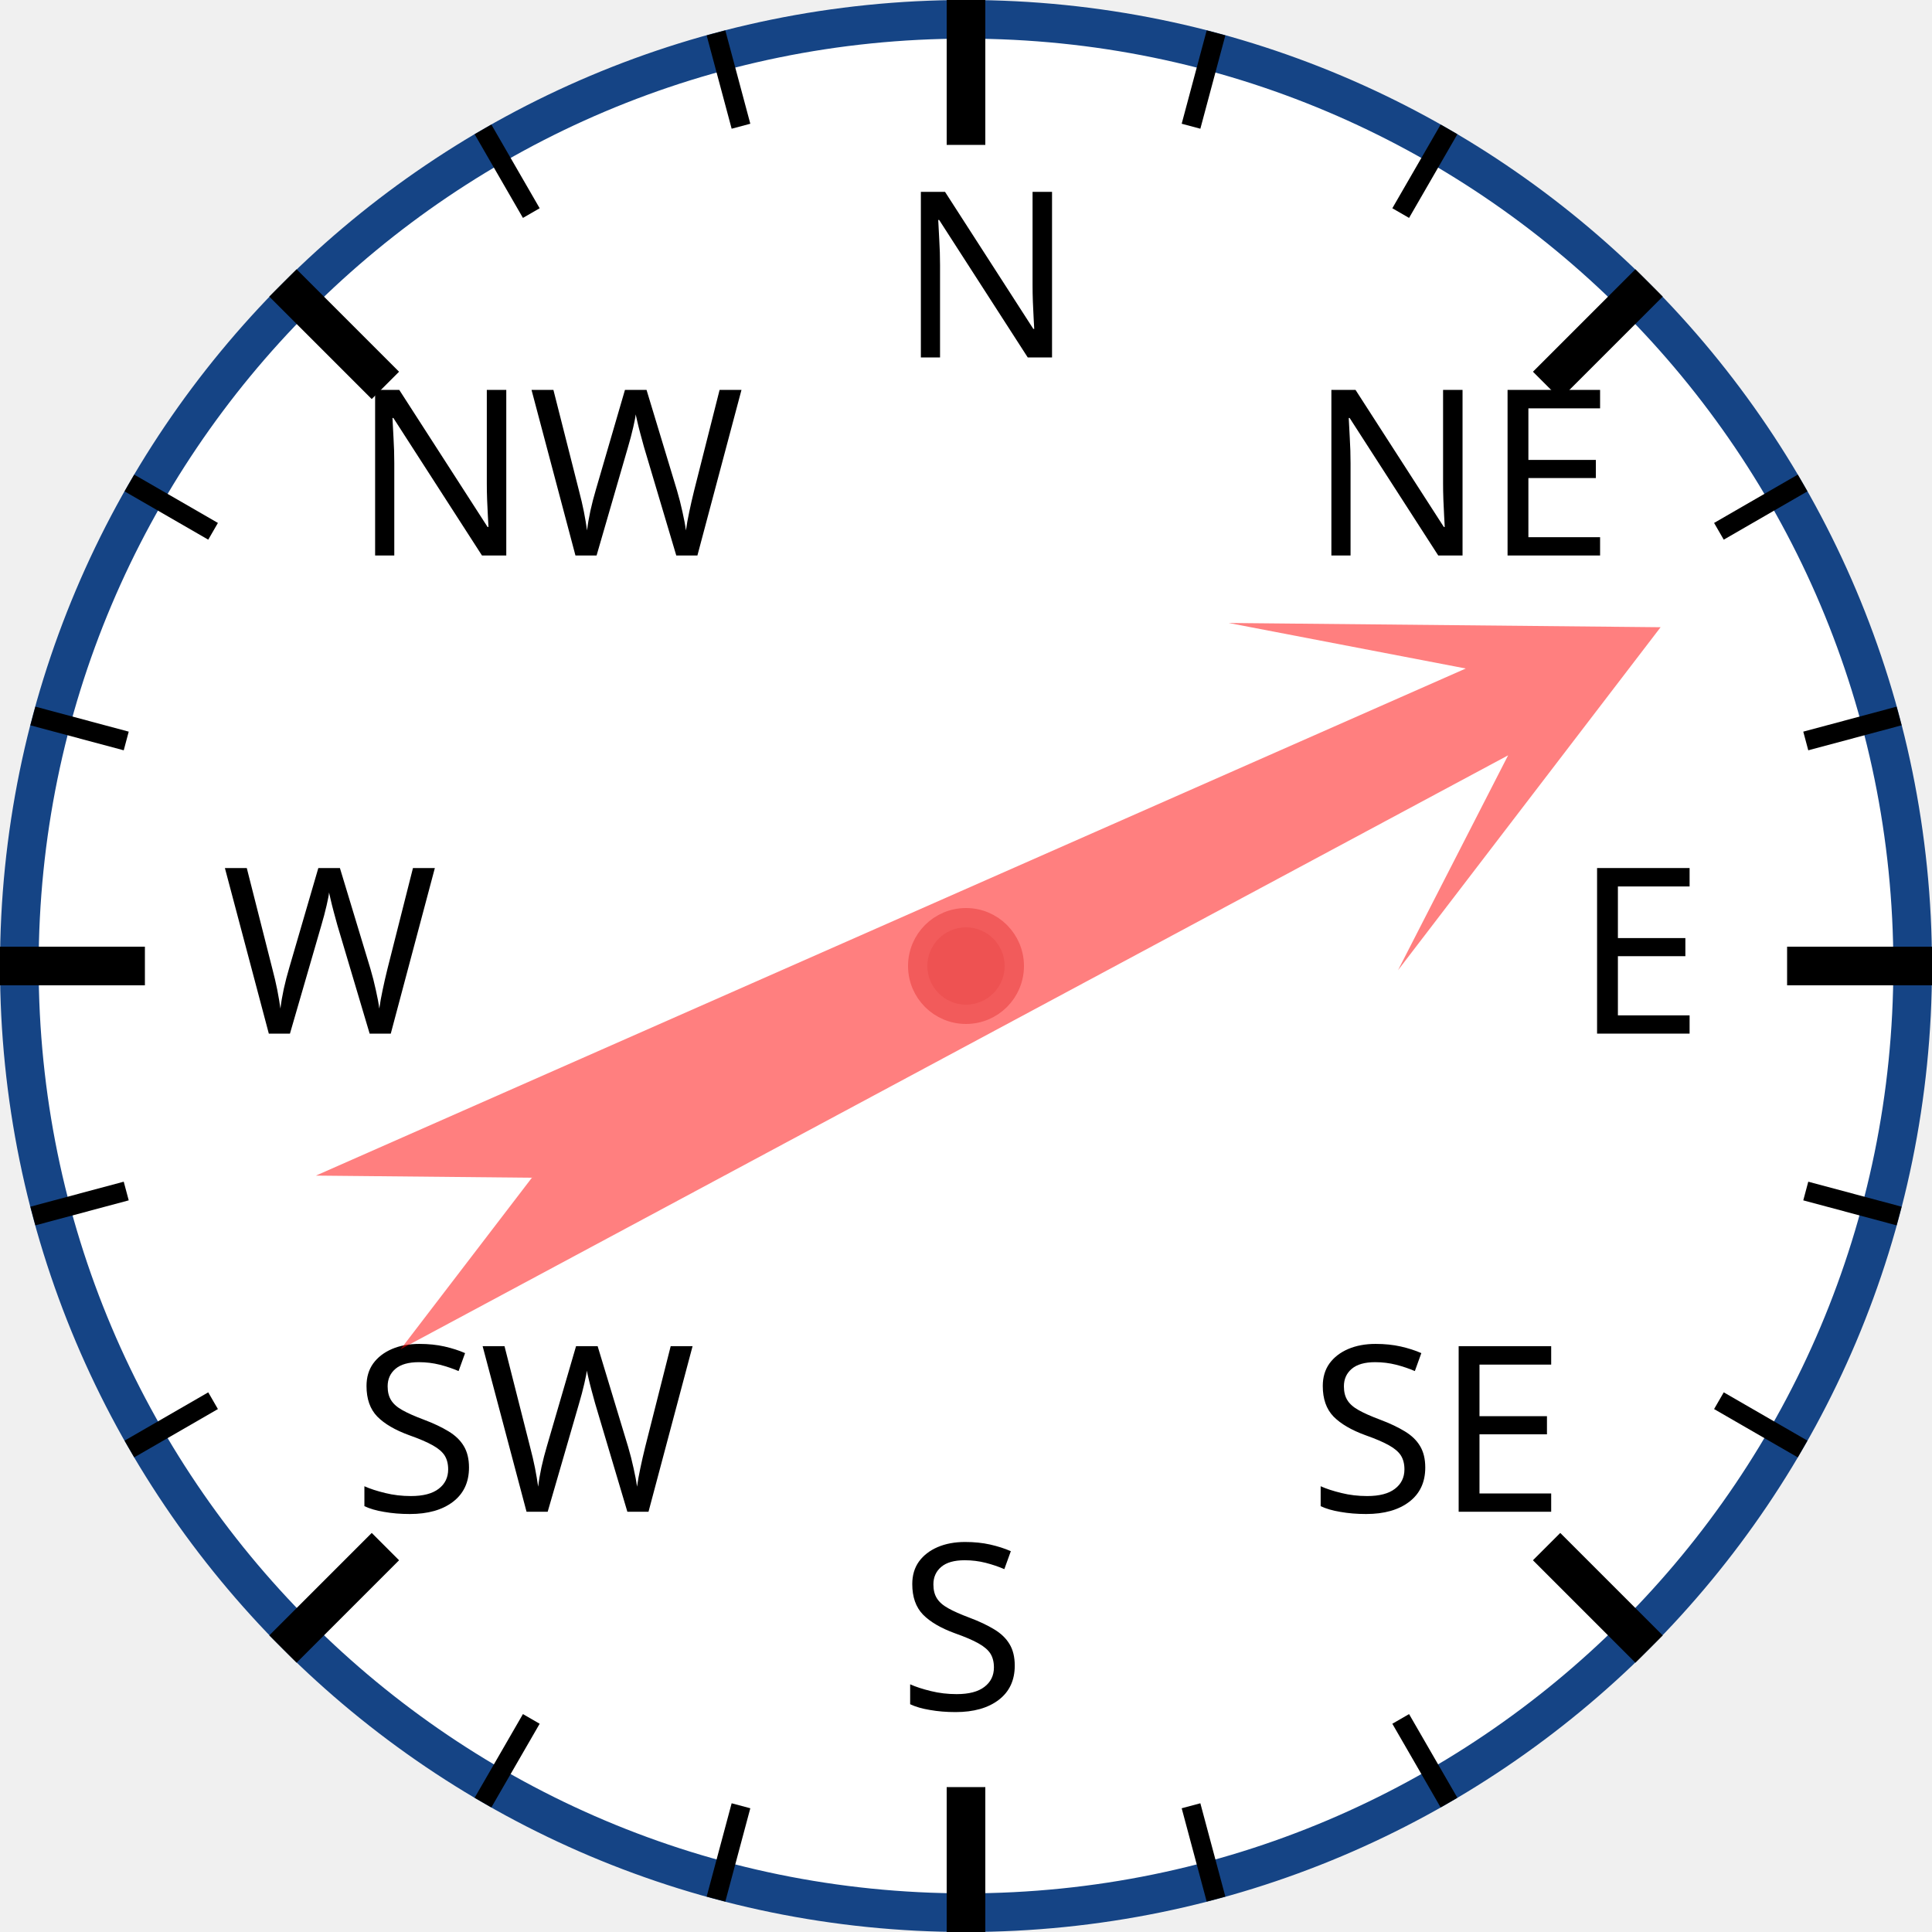
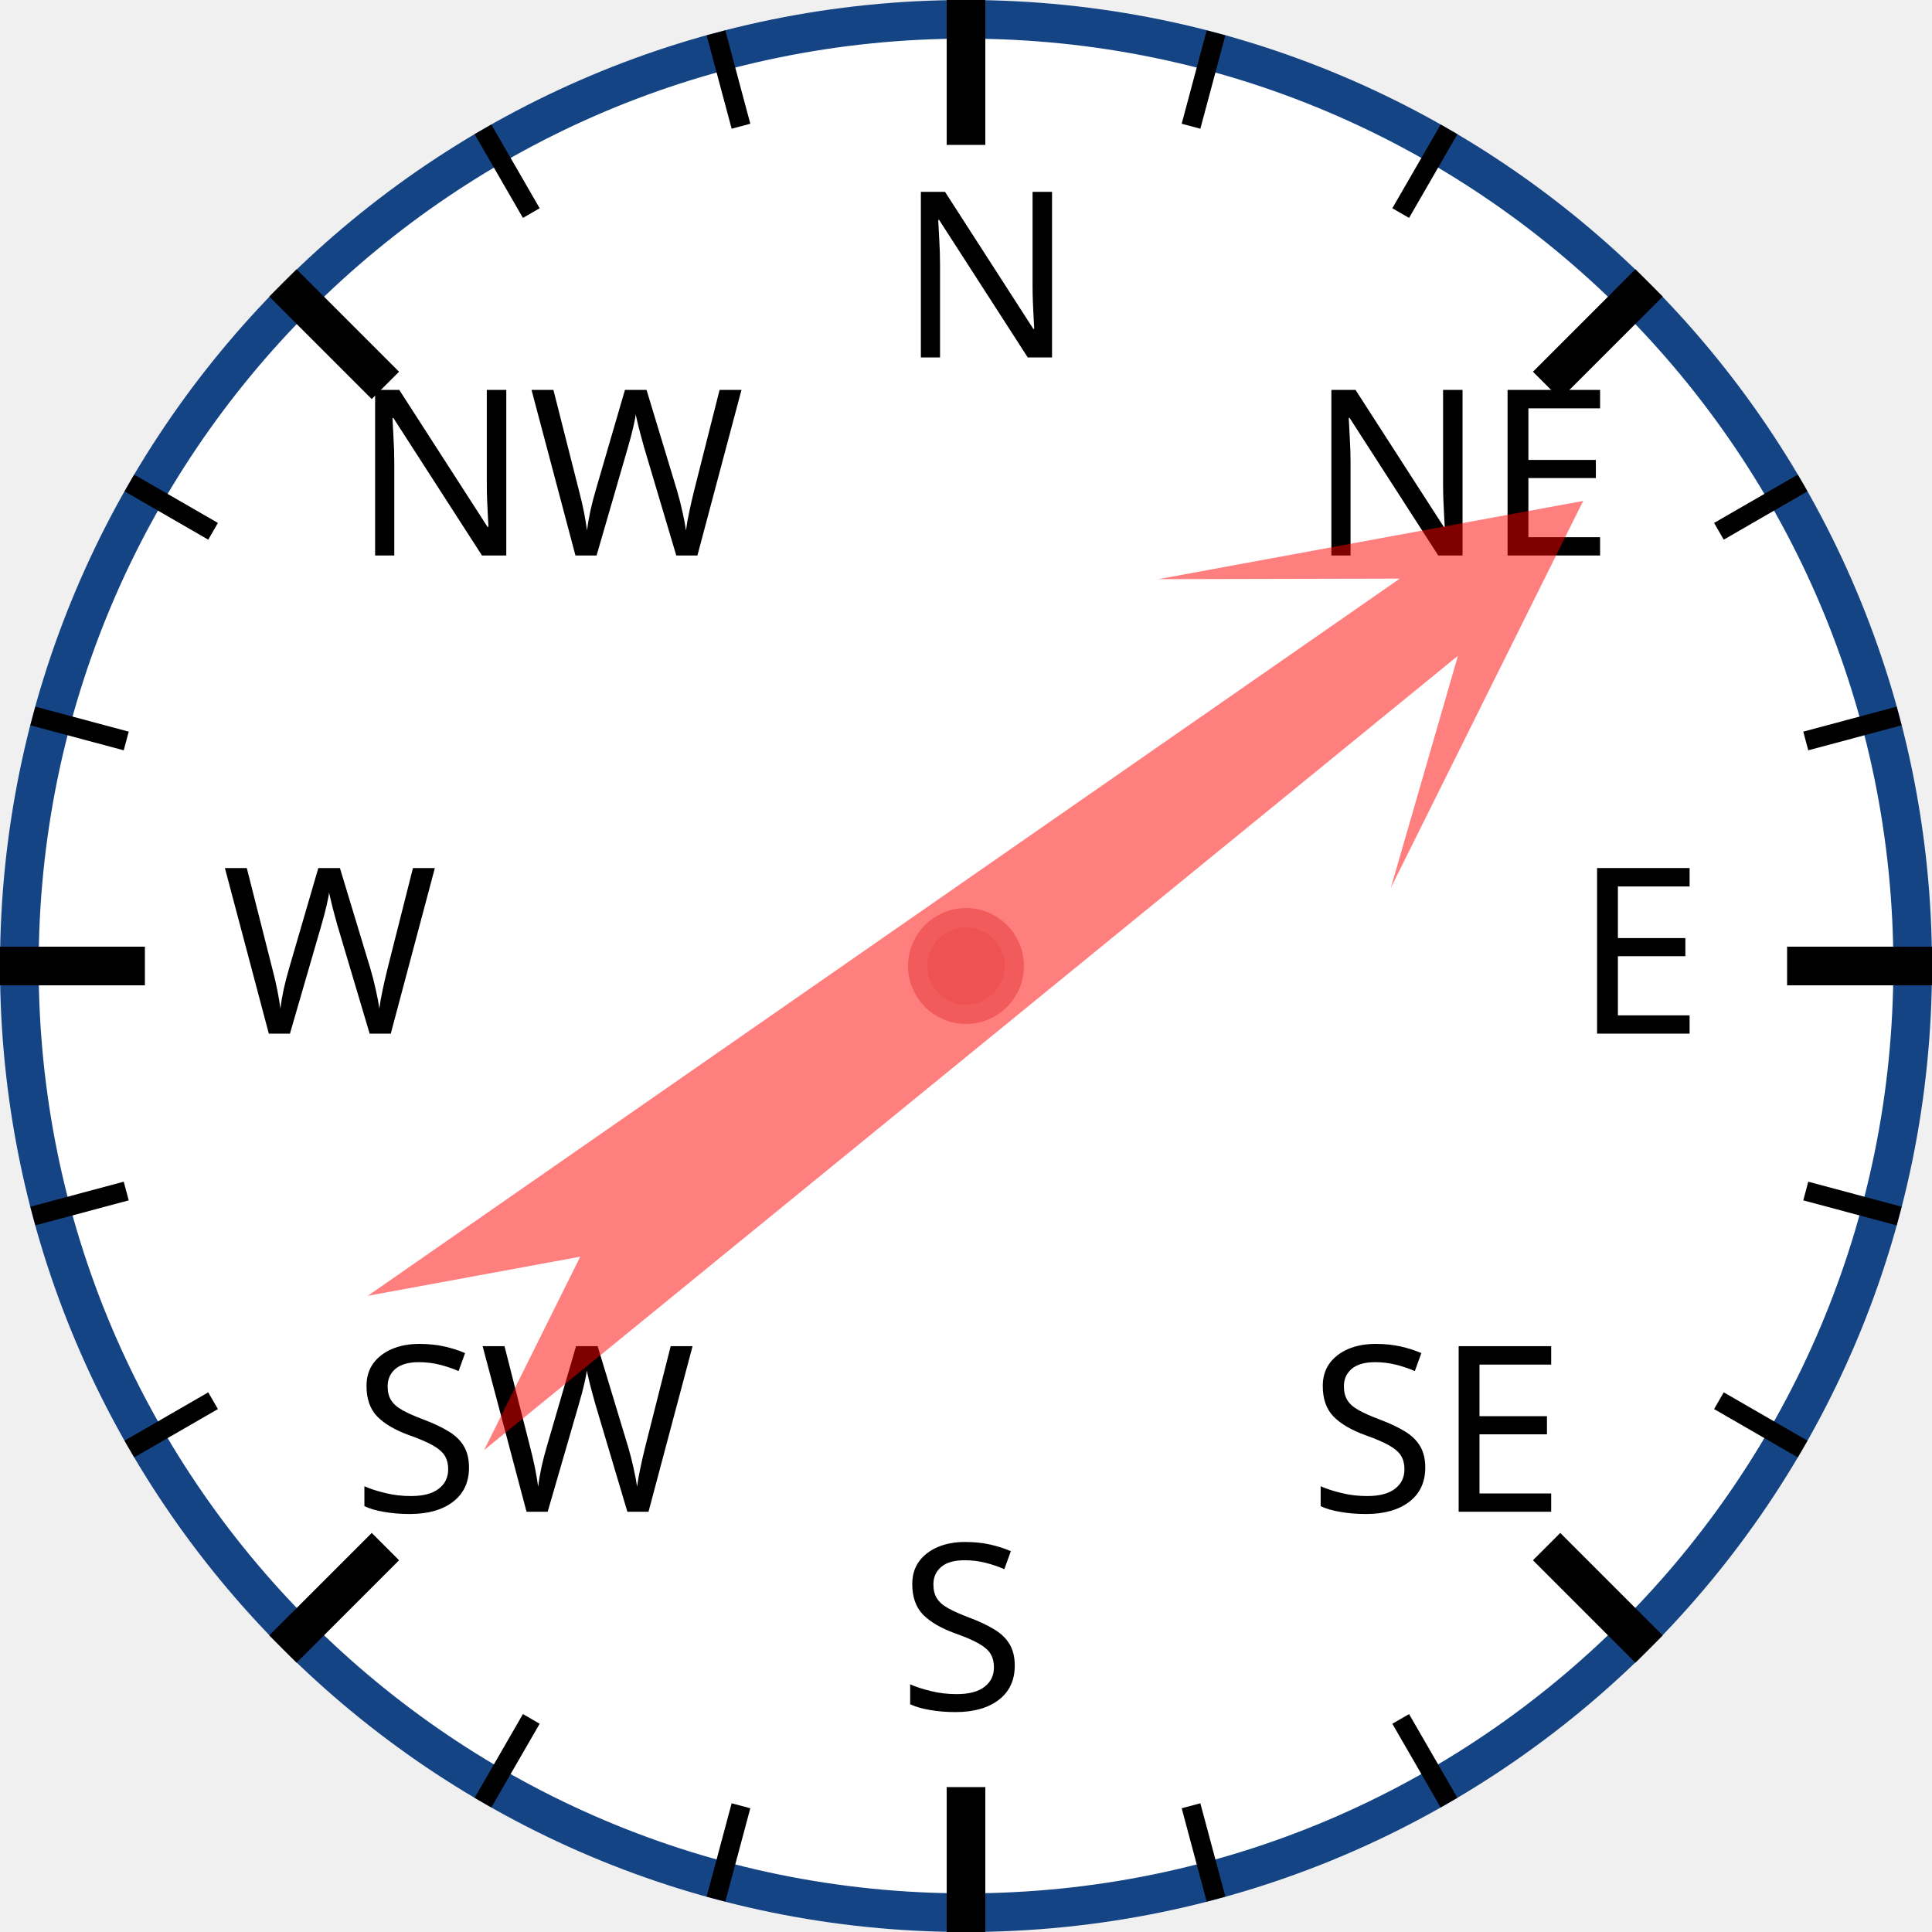
<svg xmlns="http://www.w3.org/2000/svg" width="120px" height="120px" viewBox="0 0 200 200">
  <circle cx="100" cy="100" r="98" style="fill: white; stroke: #154485; stroke-width: 4;" />
  <text x="93.0" y="37.0" style="font-family: sans-serif; font-size: 18pt;">N</text>
  <line x1="100.0" y1="0.0" x2="100.0" y2="15.0" style="stroke: black; stroke-width: 4;" />
  <line x1="74.118" y1="3.407" x2="76.706" y2="13.067" style="stroke: black; stroke-width: 2;" />
  <line x1="50" y1="13.397" x2="55" y2="22.058" style="stroke: black; stroke-width: 2;" />
  <text x="36.503" y="57.503" style="font-family: sans-serif; font-size: 18pt;">NW</text>
  <line x1="29.289" y1="29.289" x2="39.896" y2="39.896" style="stroke: black; stroke-width: 4;" />
  <line x1="13.397" y1="50" x2="22.058" y2="55" style="stroke: black; stroke-width: 2;" />
  <line x1="3.407" y1="74.118" x2="13.067" y2="76.706" style="stroke: black; stroke-width: 2;" />
  <text x="23.0" y="107.0" style="font-family: sans-serif; font-size: 18pt;">W</text>
  <line x1="0.0" y1="100.0" x2="15.0" y2="100.0" style="stroke: black; stroke-width: 4;" />
  <line x1="3.407" y1="125.882" x2="13.067" y2="123.294" style="stroke: black; stroke-width: 2;" />
  <line x1="13.397" y1="150" x2="22.058" y2="145" style="stroke: black; stroke-width: 2;" />
  <text x="36.503" y="156.497" style="font-family: sans-serif; font-size: 18pt;">SW</text>
  <line x1="29.289" y1="170.711" x2="39.896" y2="160.104" style="stroke: black; stroke-width: 4;" />
  <line x1="50" y1="186.603" x2="55" y2="177.942" style="stroke: black; stroke-width: 2;" />
  <line x1="74.118" y1="196.593" x2="76.706" y2="186.933" style="stroke: black; stroke-width: 2;" />
  <text x="93" y="177.0" style="font-family: sans-serif; font-size: 18pt;">S</text>
  <line x1="100" y1="200.0" x2="100" y2="185.0" style="stroke: black; stroke-width: 4;" />
  <line x1="125.882" y1="196.593" x2="123.294" y2="186.933" style="stroke: black; stroke-width: 2;" />
  <line x1="150.0" y1="186.603" x2="145.0" y2="177.942" style="stroke: black; stroke-width: 2;" />
  <text x="135.497" y="156.497" style="font-family: sans-serif; font-size: 18pt;">SE</text>
  <line x1="170.711" y1="170.711" x2="160.104" y2="160.104" style="stroke: black; stroke-width: 4;" />
  <line x1="186.603" y1="150" x2="177.942" y2="145" style="stroke: black; stroke-width: 2;" />
  <line x1="196.593" y1="125.882" x2="186.933" y2="123.294" style="stroke: black; stroke-width: 2;" />
  <text x="163.0" y="107" style="font-family: sans-serif; font-size: 18pt;">E</text>
  <line x1="200.0" y1="100" x2="185.0" y2="100" style="stroke: black; stroke-width: 4;" />
  <line x1="196.593" y1="74.118" x2="186.933" y2="76.706" style="stroke: black; stroke-width: 2;" />
  <line x1="186.603" y1="50" x2="177.942" y2="55" style="stroke: black; stroke-width: 2;" />
  <text x="135.497" y="57.503" style="font-family: sans-serif; font-size: 18pt;">NE</text>
  <line x1="170.711" y1="29.289" x2="160.104" y2="39.896" style="stroke: black; stroke-width: 4;" />
  <line x1="150" y1="13.397" x2="145" y2="22.058" style="stroke: black; stroke-width: 2;" />
  <line x1="125.882" y1="3.407" x2="123.294" y2="13.067" style="stroke: black; stroke-width: 2;" />
-   <polygon points="100 20 120 60 105 40 110 170 100 150 90 170 95 40 80 60" style="fill: red; fill-opacity: 0.5;" transform="rotate(64,100,100)" />
+   <polygon points="100 20 120 60 105 40 110 170 100 150 90 170 95 40 80 60" style="fill: red; fill-opacity: 0.5;" transform="rotate(53,100,100)" />
  <circle cx="100" cy="100" r="5" style="fill: #EE5252; stroke: #F25B5B; stroke-width: 2;" />
</svg>
